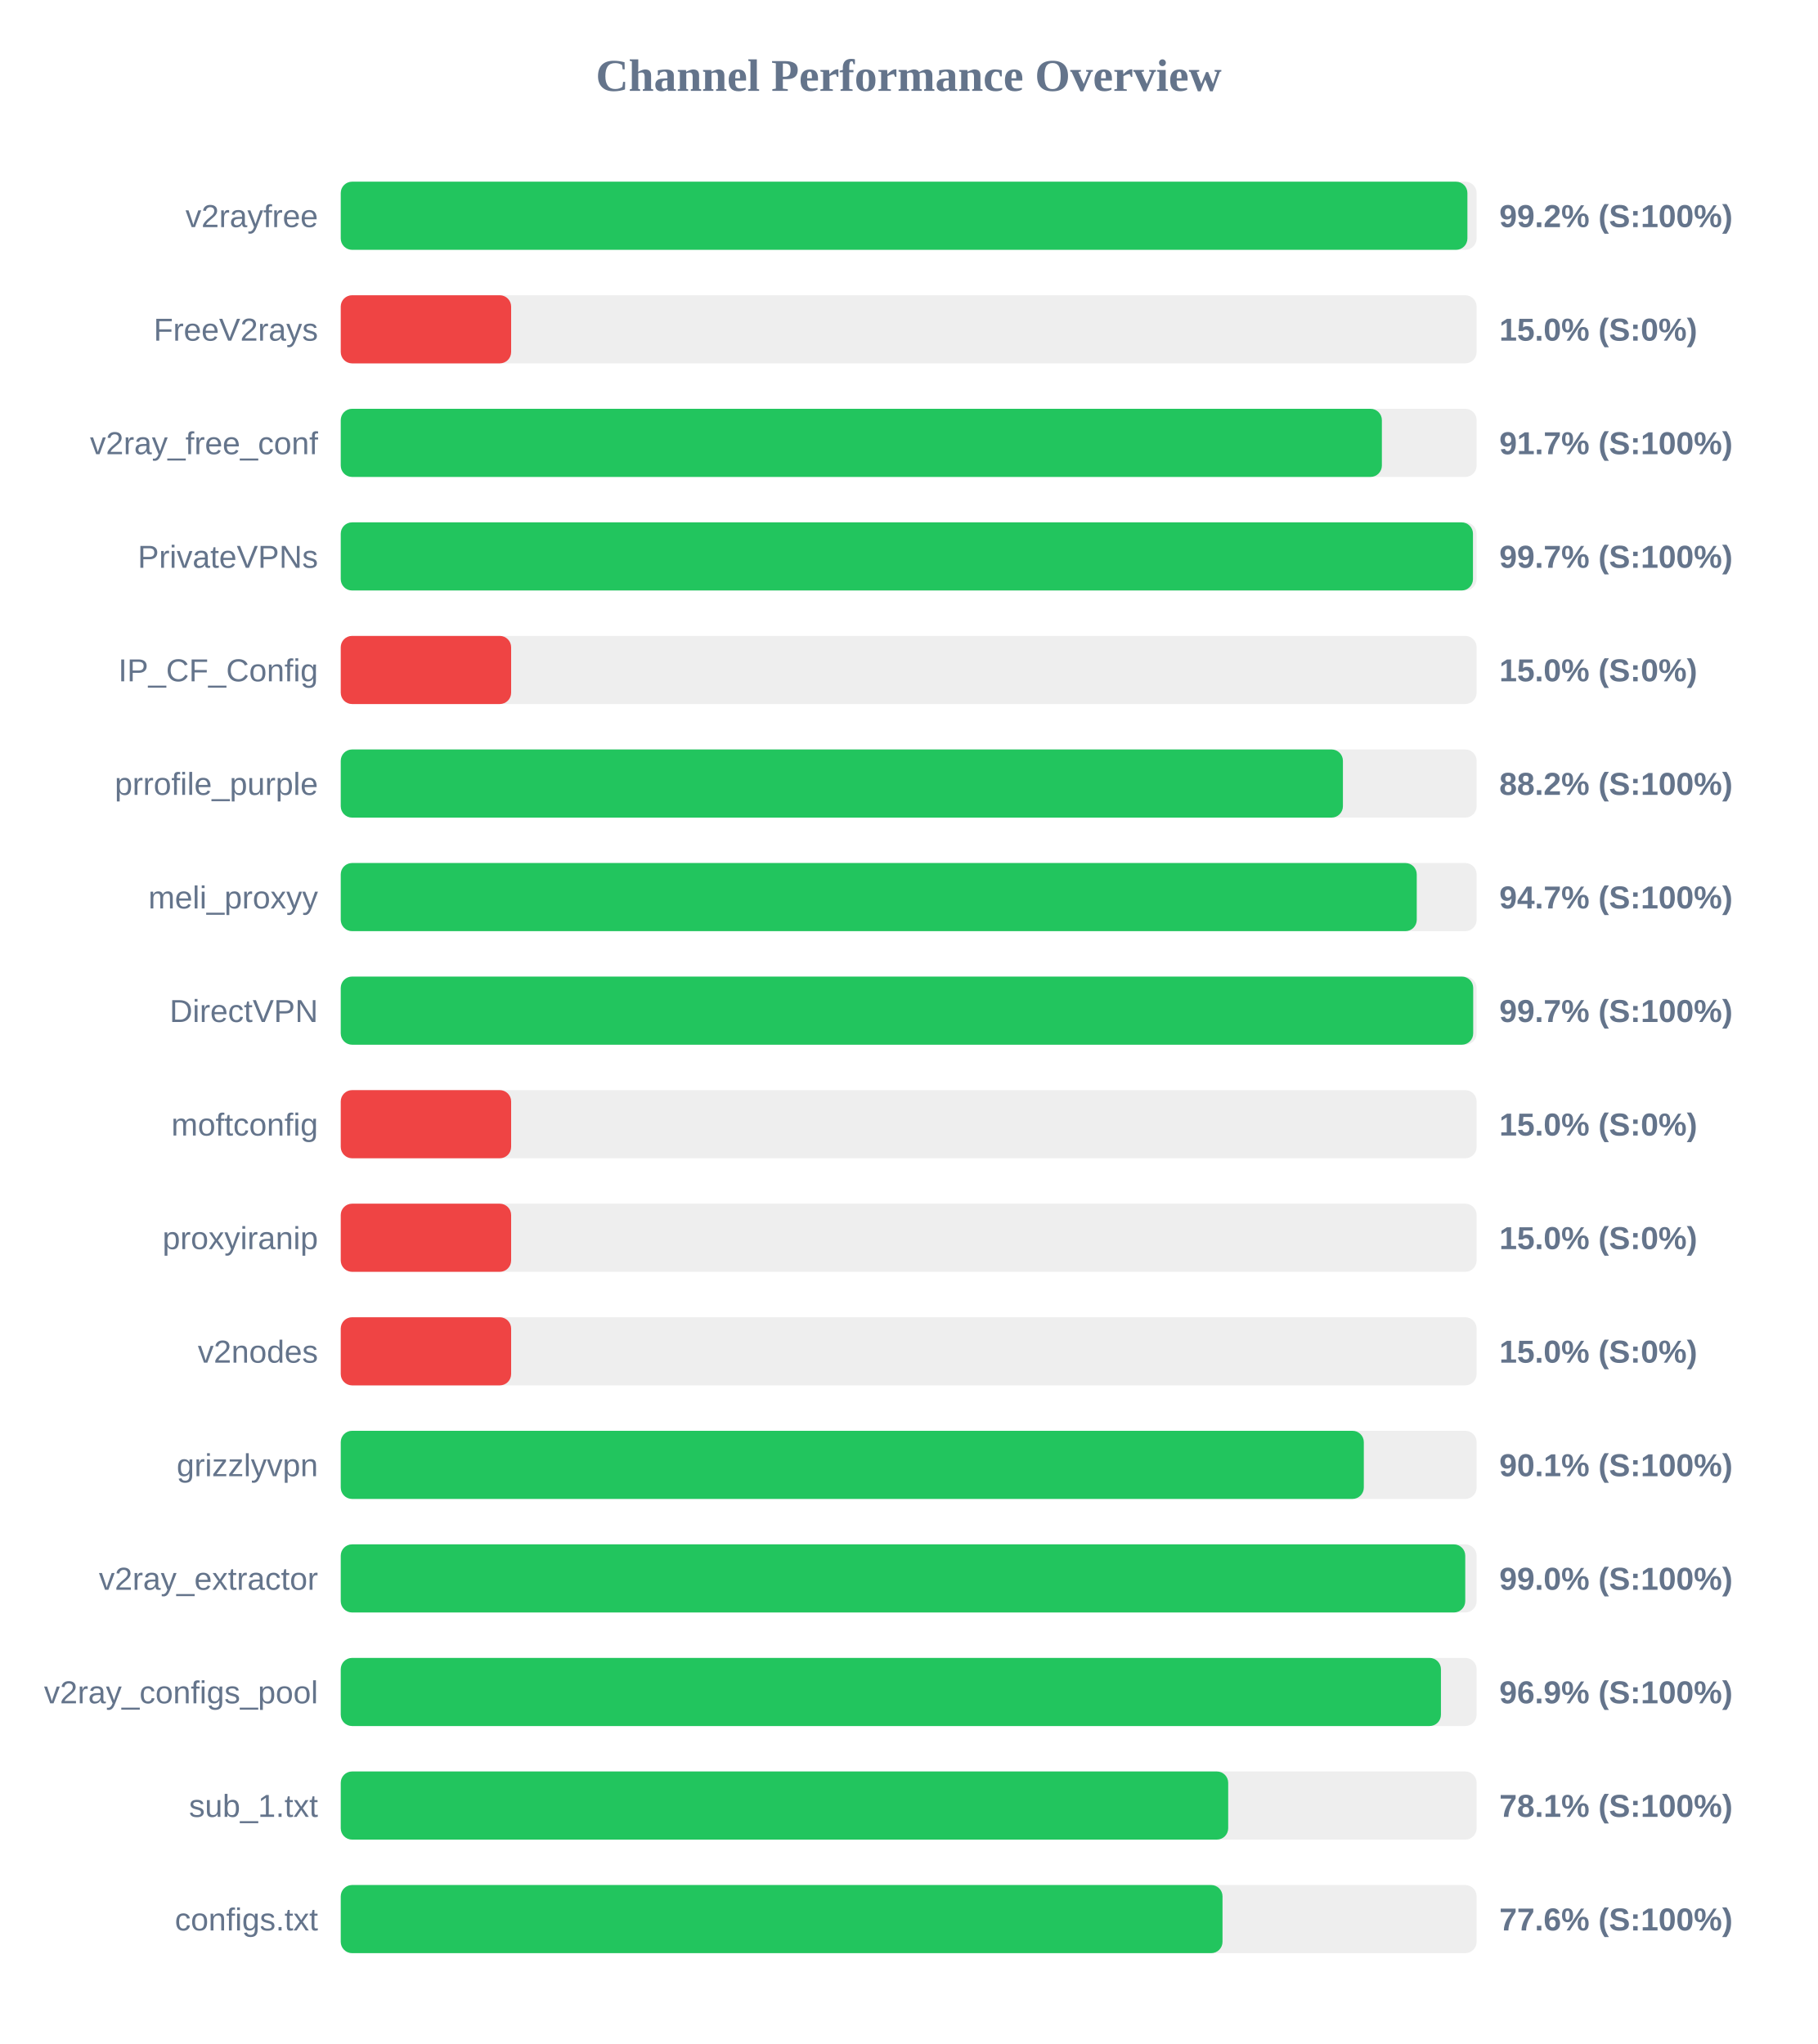
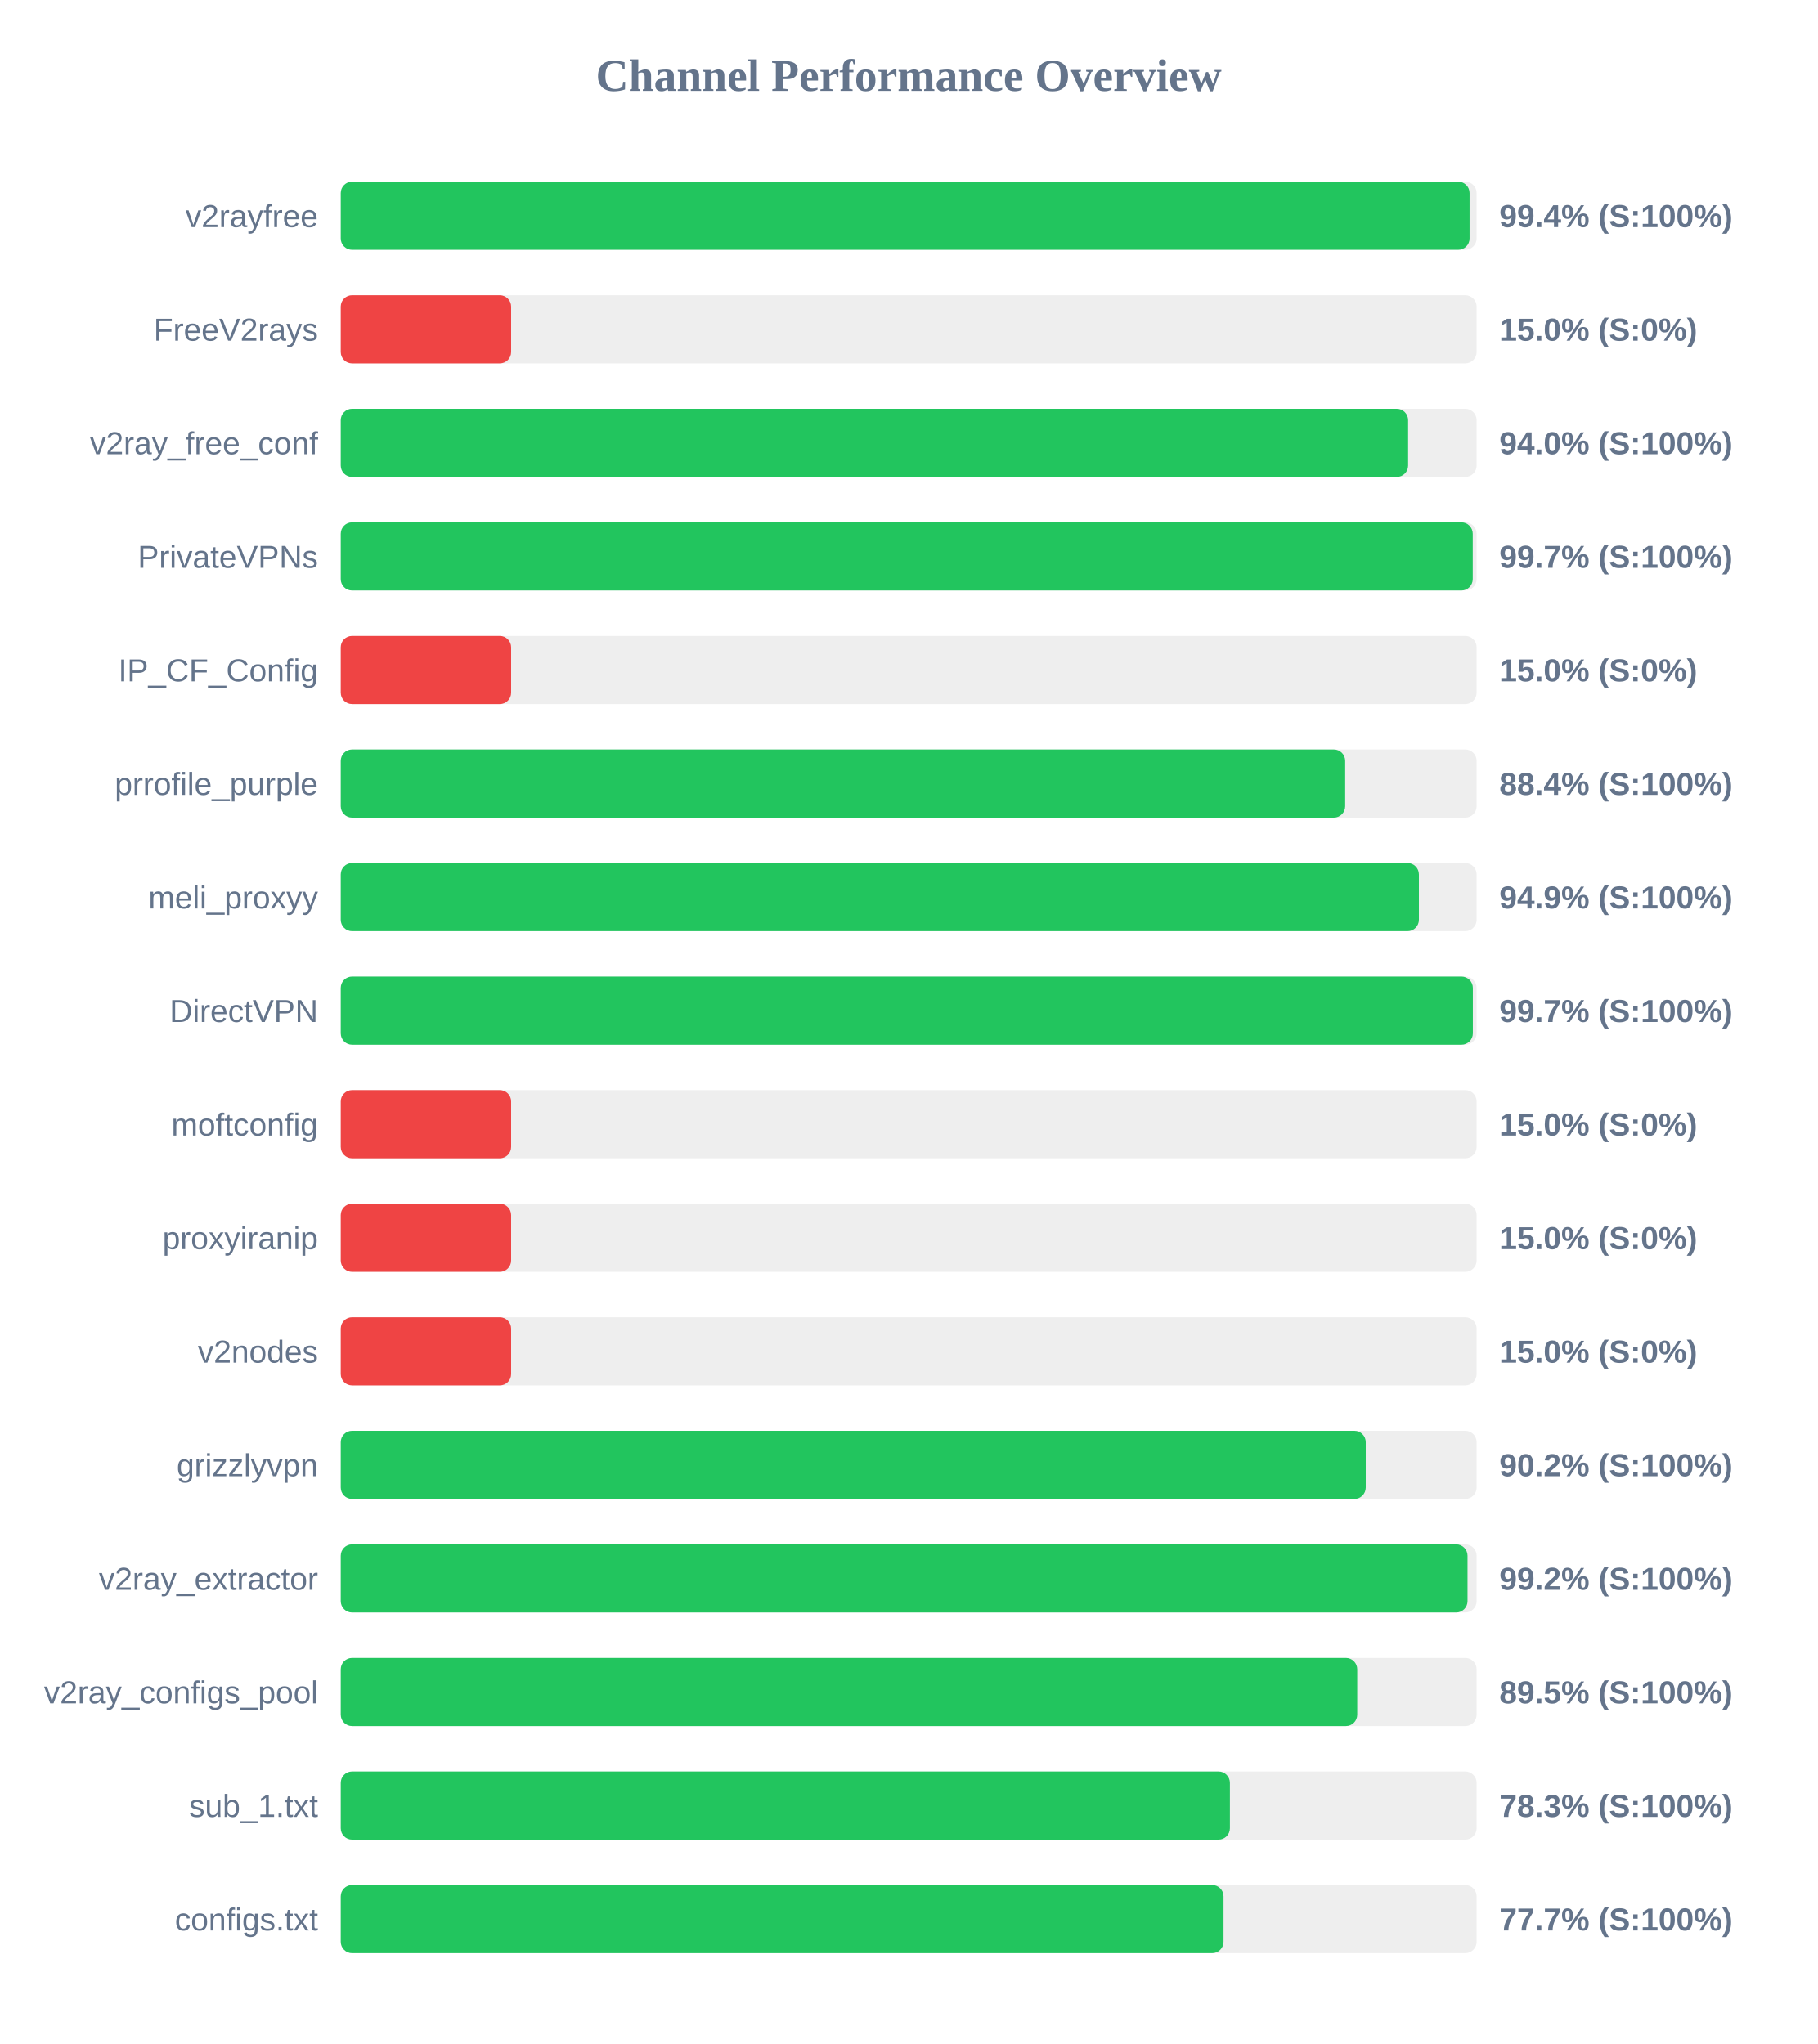
<svg xmlns="http://www.w3.org/2000/svg" width="800" height="900" version="1.1">
  <style>
        .row { font: 14px Arial; fill: #64748b; }
        .score { font: bold 14px Arial; fill: #64748b; }
    </style>
  <text x="400" y="40" text-anchor="middle" font-size="20px" font-weight="bold" fill="#64748b">Channel Performance Overview</text>
  <rect x="150" y="80" width="500" height="30" fill="#eee" rx="5" />
-   <rect x="150" y="80" width="495.95" height="30" fill="#22c55e" rx="5" />
+   <rect x="150" y="80" width="496.9" height="30" fill="#22c55e" rx="5" />
  <text x="140" y="100" text-anchor="end" class="row">v2rayfree</text>
-   <text x="660" y="100" text-anchor="start" class="score">99.2% (S:100%)</text>
+   <text x="660" y="100" text-anchor="start" class="score">99.4% (S:100%)</text>
  <rect x="150" y="130" width="500" height="30" fill="#eee" rx="5" />
  <rect x="150" y="130" width="75.0" height="30" fill="#ef4444" rx="5" />
  <text x="140" y="150" text-anchor="end" class="row">FreeV2rays</text>
  <text x="660" y="150" text-anchor="start" class="score">15.0% (S:0%)</text>
  <rect x="150" y="180" width="500" height="30" fill="#eee" rx="5" />
-   <rect x="150" y="180" width="458.3" height="30" fill="#22c55e" rx="5" />
+   <rect x="150" y="180" width="469.85" height="30" fill="#22c55e" rx="5" />
  <text x="140" y="200" text-anchor="end" class="row">v2ray_free_conf</text>
-   <text x="660" y="200" text-anchor="start" class="score">91.7% (S:100%)</text>
+   <text x="660" y="200" text-anchor="start" class="score">94.0% (S:100%)</text>
  <rect x="150" y="230" width="500" height="30" fill="#eee" rx="5" />
-   <rect x="150" y="230" width="498.4" height="30" fill="#22c55e" rx="5" />
+   <rect x="150" y="230" width="498.3" height="30" fill="#22c55e" rx="5" />
  <text x="140" y="250" text-anchor="end" class="row">PrivateVPNs</text>
  <text x="660" y="250" text-anchor="start" class="score">99.7% (S:100%)</text>
  <rect x="150" y="280" width="500" height="30" fill="#eee" rx="5" />
  <rect x="150" y="280" width="75.0" height="30" fill="#ef4444" rx="5" />
  <text x="140" y="300" text-anchor="end" class="row">IP_CF_Config</text>
  <text x="660" y="300" text-anchor="start" class="score">15.0% (S:0%)</text>
  <rect x="150" y="330" width="500" height="30" fill="#eee" rx="5" />
-   <rect x="150" y="330" width="441.15" height="30" fill="#22c55e" rx="5" />
+   <rect x="150" y="330" width="442.15" height="30" fill="#22c55e" rx="5" />
  <text x="140" y="350" text-anchor="end" class="row">prrofile_purple</text>
-   <text x="660" y="350" text-anchor="start" class="score">88.2% (S:100%)</text>
+   <text x="660" y="350" text-anchor="start" class="score">88.4% (S:100%)</text>
  <rect x="150" y="380" width="500" height="30" fill="#eee" rx="5" />
-   <rect x="150" y="380" width="473.65" height="30" fill="#22c55e" rx="5" />
+   <rect x="150" y="380" width="474.6" height="30" fill="#22c55e" rx="5" />
  <text x="140" y="400" text-anchor="end" class="row">meli_proxyy</text>
-   <text x="660" y="400" text-anchor="start" class="score">94.7% (S:100%)</text>
+   <text x="660" y="400" text-anchor="start" class="score">94.9% (S:100%)</text>
  <rect x="150" y="430" width="500" height="30" fill="#eee" rx="5" />
-   <rect x="150" y="430" width="498.5" height="30" fill="#22c55e" rx="5" />
+   <rect x="150" y="430" width="498.35" height="30" fill="#22c55e" rx="5" />
  <text x="140" y="450" text-anchor="end" class="row">DirectVPN</text>
  <text x="660" y="450" text-anchor="start" class="score">99.7% (S:100%)</text>
  <rect x="150" y="480" width="500" height="30" fill="#eee" rx="5" />
  <rect x="150" y="480" width="75.0" height="30" fill="#ef4444" rx="5" />
  <text x="140" y="500" text-anchor="end" class="row">moftconfig</text>
  <text x="660" y="500" text-anchor="start" class="score">15.0% (S:0%)</text>
  <rect x="150" y="530" width="500" height="30" fill="#eee" rx="5" />
  <rect x="150" y="530" width="75.0" height="30" fill="#ef4444" rx="5" />
  <text x="140" y="550" text-anchor="end" class="row">proxyiranip</text>
  <text x="660" y="550" text-anchor="start" class="score">15.0% (S:0%)</text>
  <rect x="150" y="580" width="500" height="30" fill="#eee" rx="5" />
  <rect x="150" y="580" width="75.0" height="30" fill="#ef4444" rx="5" />
  <text x="140" y="600" text-anchor="end" class="row">v2nodes</text>
  <text x="660" y="600" text-anchor="start" class="score">15.0% (S:0%)</text>
  <rect x="150" y="630" width="500" height="30" fill="#eee" rx="5" />
-   <rect x="150" y="630" width="450.35" height="30" fill="#22c55e" rx="5" />
+   <rect x="150" y="630" width="451.2" height="30" fill="#22c55e" rx="5" />
  <text x="140" y="650" text-anchor="end" class="row">grizzlyvpn</text>
-   <text x="660" y="650" text-anchor="start" class="score">90.1% (S:100%)</text>
+   <text x="660" y="650" text-anchor="start" class="score">90.2% (S:100%)</text>
  <rect x="150" y="680" width="500" height="30" fill="#eee" rx="5" />
-   <rect x="150" y="680" width="495.0" height="30" fill="#22c55e" rx="5" />
+   <rect x="150" y="680" width="496.0" height="30" fill="#22c55e" rx="5" />
  <text x="140" y="700" text-anchor="end" class="row">v2ray_extractor</text>
-   <text x="660" y="700" text-anchor="start" class="score">99.0% (S:100%)</text>
+   <text x="660" y="700" text-anchor="start" class="score">99.2% (S:100%)</text>
  <rect x="150" y="730" width="500" height="30" fill="#eee" rx="5" />
-   <rect x="150" y="730" width="484.3" height="30" fill="#22c55e" rx="5" />
+   <rect x="150" y="730" width="447.45" height="30" fill="#22c55e" rx="5" />
  <text x="140" y="750" text-anchor="end" class="row">v2ray_configs_pool</text>
-   <text x="660" y="750" text-anchor="start" class="score">96.9% (S:100%)</text>
+   <text x="660" y="750" text-anchor="start" class="score">89.5% (S:100%)</text>
  <rect x="150" y="780" width="500" height="30" fill="#eee" rx="5" />
-   <rect x="150" y="780" width="390.65" height="30" fill="#22c55e" rx="5" />
+   <rect x="150" y="780" width="391.4" height="30" fill="#22c55e" rx="5" />
  <text x="140" y="800" text-anchor="end" class="row">sub_1.txt</text>
-   <text x="660" y="800" text-anchor="start" class="score">78.1% (S:100%)</text>
+   <text x="660" y="800" text-anchor="start" class="score">78.3% (S:100%)</text>
  <rect x="150" y="830" width="500" height="30" fill="#eee" rx="5" />
-   <rect x="150" y="830" width="388.15" height="30" fill="#22c55e" rx="5" />
+   <rect x="150" y="830" width="388.6" height="30" fill="#22c55e" rx="5" />
  <text x="140" y="850" text-anchor="end" class="row">configs.txt</text>
-   <text x="660" y="850" text-anchor="start" class="score">77.6% (S:100%)</text>
+   <text x="660" y="850" text-anchor="start" class="score">77.7% (S:100%)</text>
</svg>
